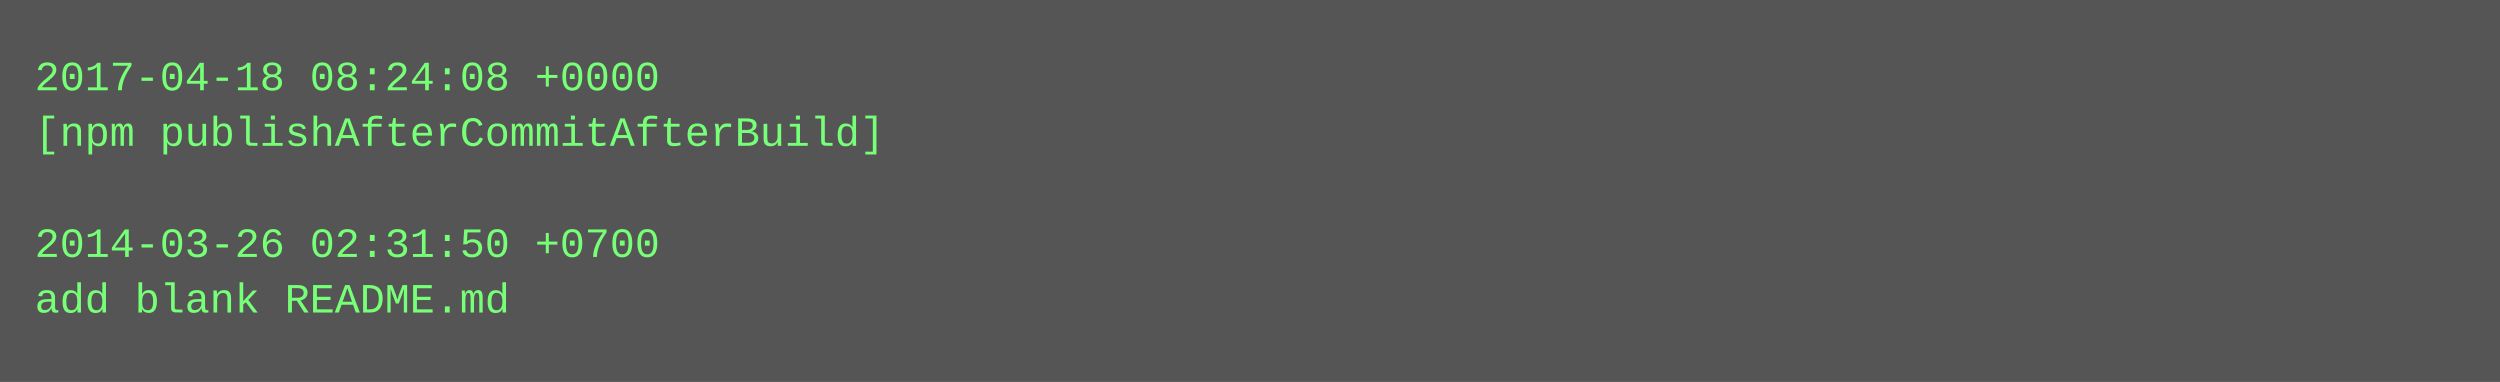
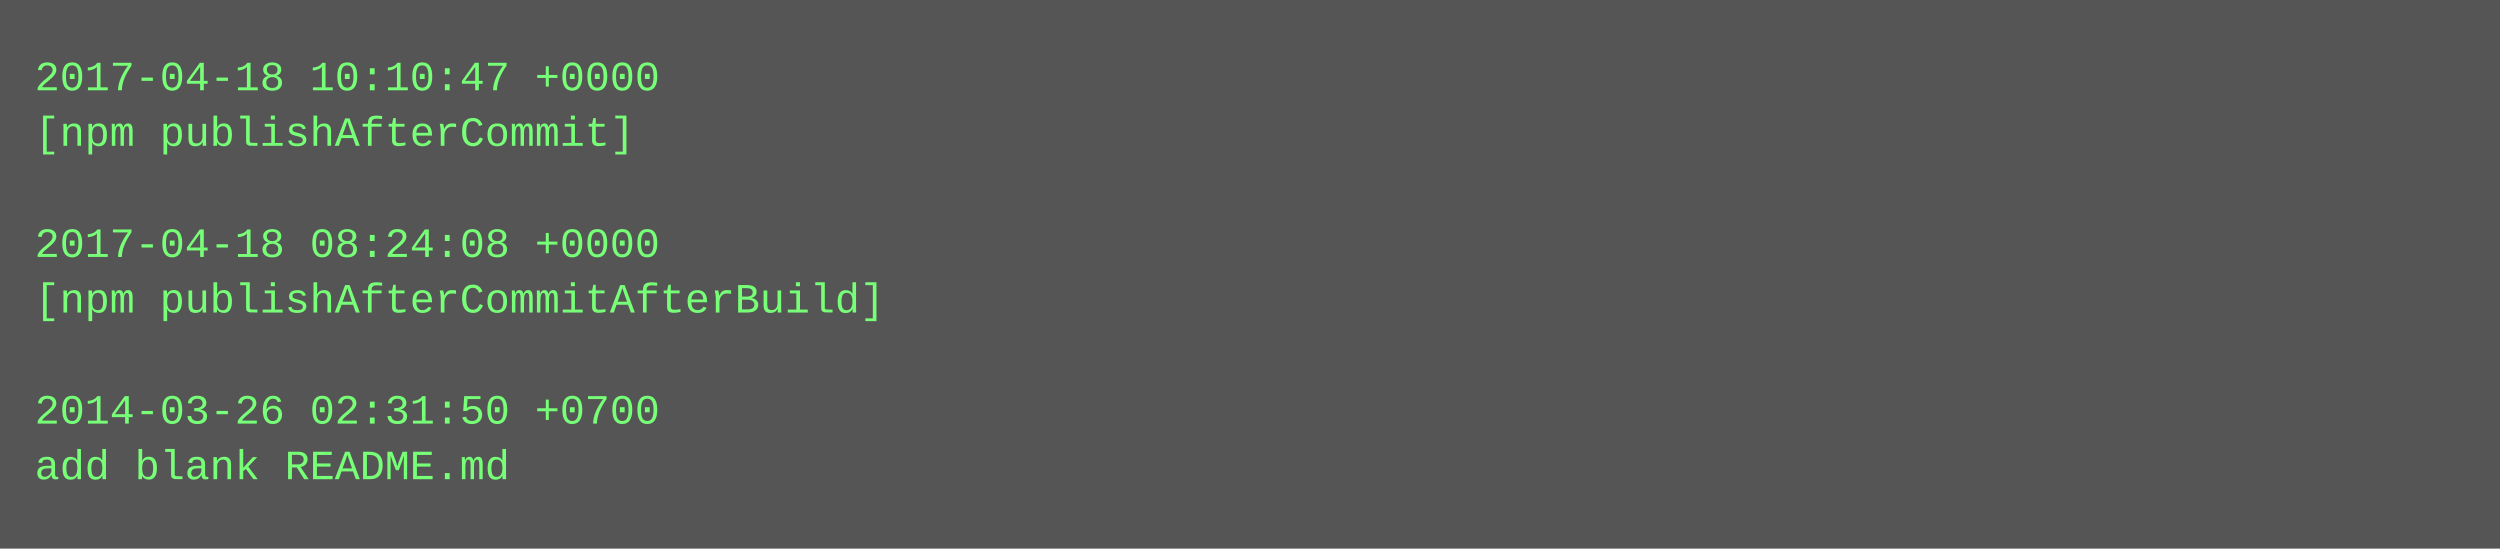
- <svg xmlns="http://www.w3.org/2000/svg" height="110" width="720">
-   <rect height="110" fill="#555" width="720" />
+ <svg xmlns="http://www.w3.org/2000/svg" height="158" width="720">
+   <rect height="158" fill="#555" width="720" />
  <text fill="#7f7" font-family="Courier New" font-size="12" xml:space="preserve">
-     <tspan x="10" y="26">2017-04-18 08:24:08 +0000</tspan>
-     <tspan x="10" y="42">[npm publishAfterCommitAfterBuild]</tspan>
+     <tspan x="10" y="26">2017-04-18 10:10:47 +0000</tspan>
+     <tspan x="10" y="42">[npm publishAfterCommit]</tspan>
    <tspan x="10" y="58" />
-     <tspan x="10" y="74">2014-03-26 02:31:50 +0700</tspan>
-     <tspan x="10" y="90">add blank README.md</tspan>
+     <tspan x="10" y="74">2017-04-18 08:24:08 +0000</tspan>
+     <tspan x="10" y="90">[npm publishAfterCommitAfterBuild]</tspan>
+     <tspan x="10" y="106" />
+     <tspan x="10" y="122">2014-03-26 02:31:50 +0700</tspan>
+     <tspan x="10" y="138">add blank README.md</tspan>
  </text>
</svg>
